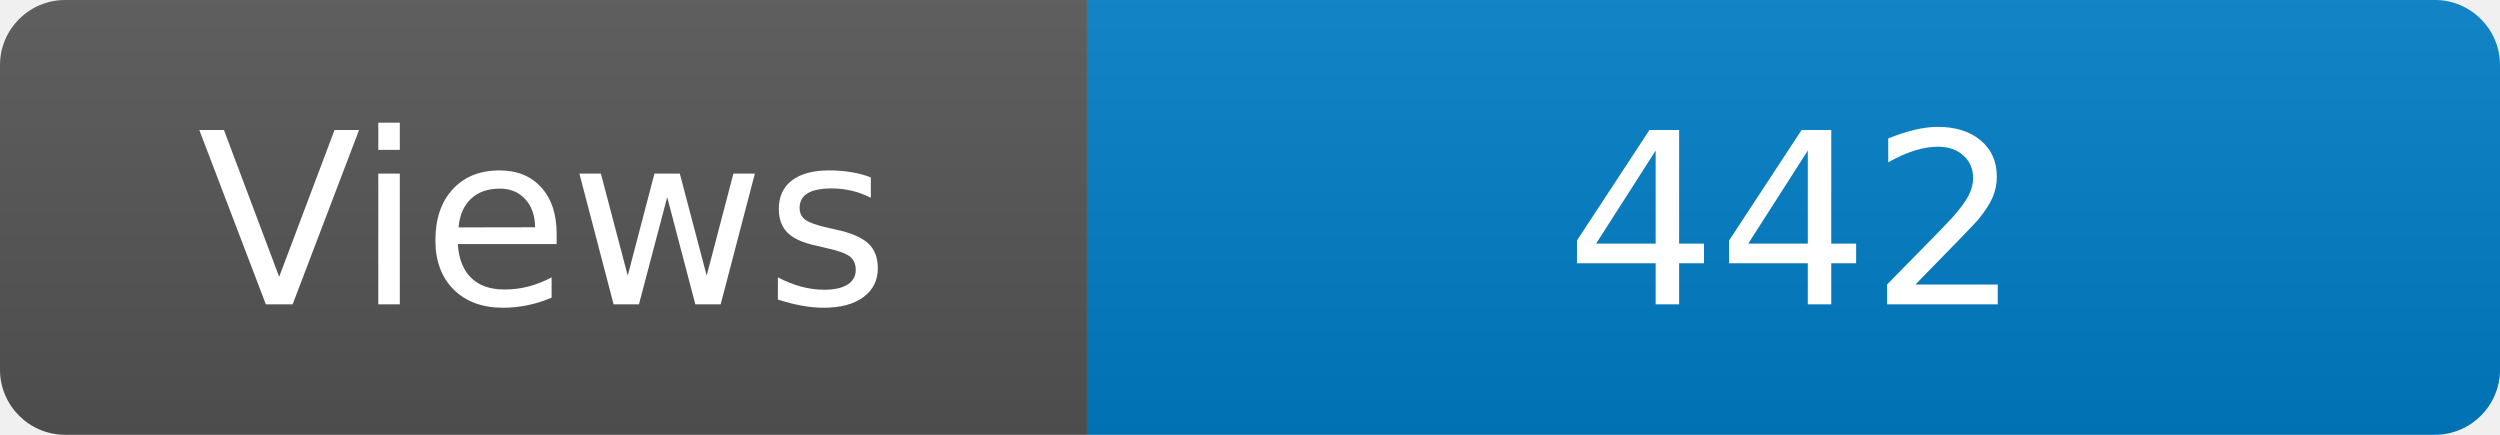
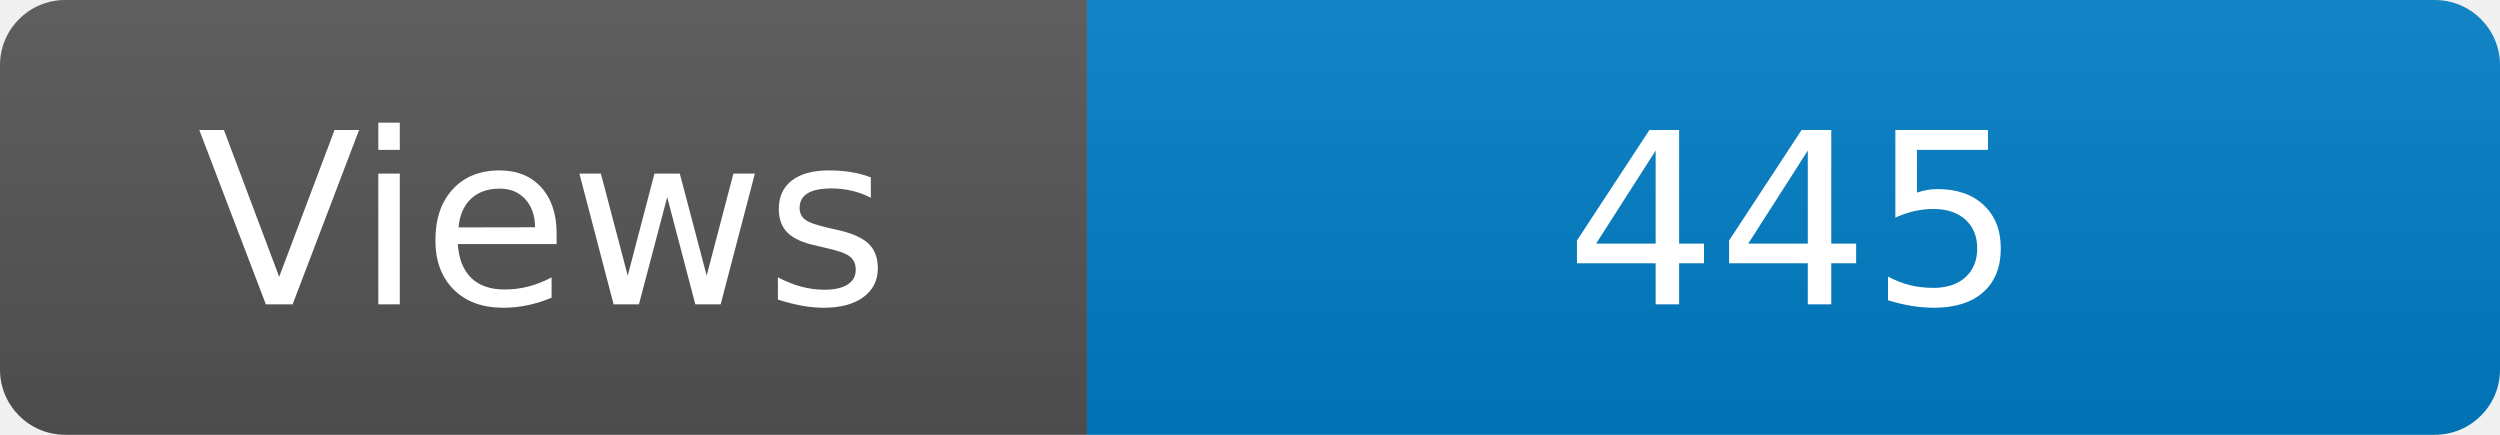
<svg xmlns="http://www.w3.org/2000/svg" width="115" height="20" role="img" aria-label="Maintained?: yes">
  <linearGradient id="s" x2="0" y2="100%">
    <stop offset="0" stop-color="#bbb" stop-opacity=".1" />
    <stop offset="1" stop-opacity=".1" />
  </linearGradient>
  <clipPath id="r">
    <rect width="115" height="20" rx="3" fill="#fff" />
  </clipPath>
  <g clip-path="url(#r)">
    <rect width="50" height="20" fill="#555" />
    <rect x="50" width="160" height="20" fill="#007ec6" />
    <rect width="115" height="20" fill="url(#s)" />
  </g>
  <g fill="#fff" text-anchor="middle" font-family="Verdana,Geneva,DejaVu Sans,sans-serif" font-size="110">
    <text x="250" y="140" transform="scale(.1)" fill="#fff">Views</text>
-     <text x="825" y="140" transform="scale(.1)" fill="#fff">442</text>
+     <text x="825" y="140" transform="scale(.1)" fill="#fff">445</text>
  </g>
</svg>
